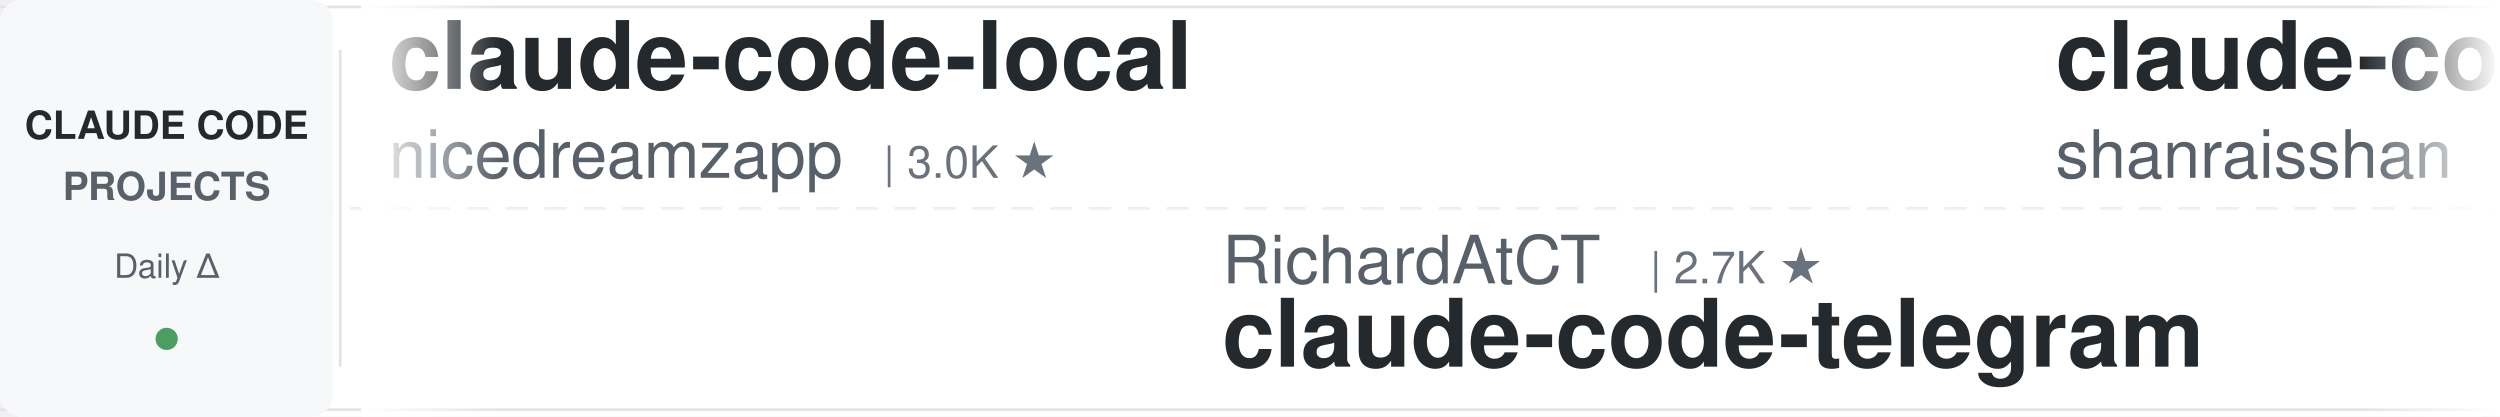
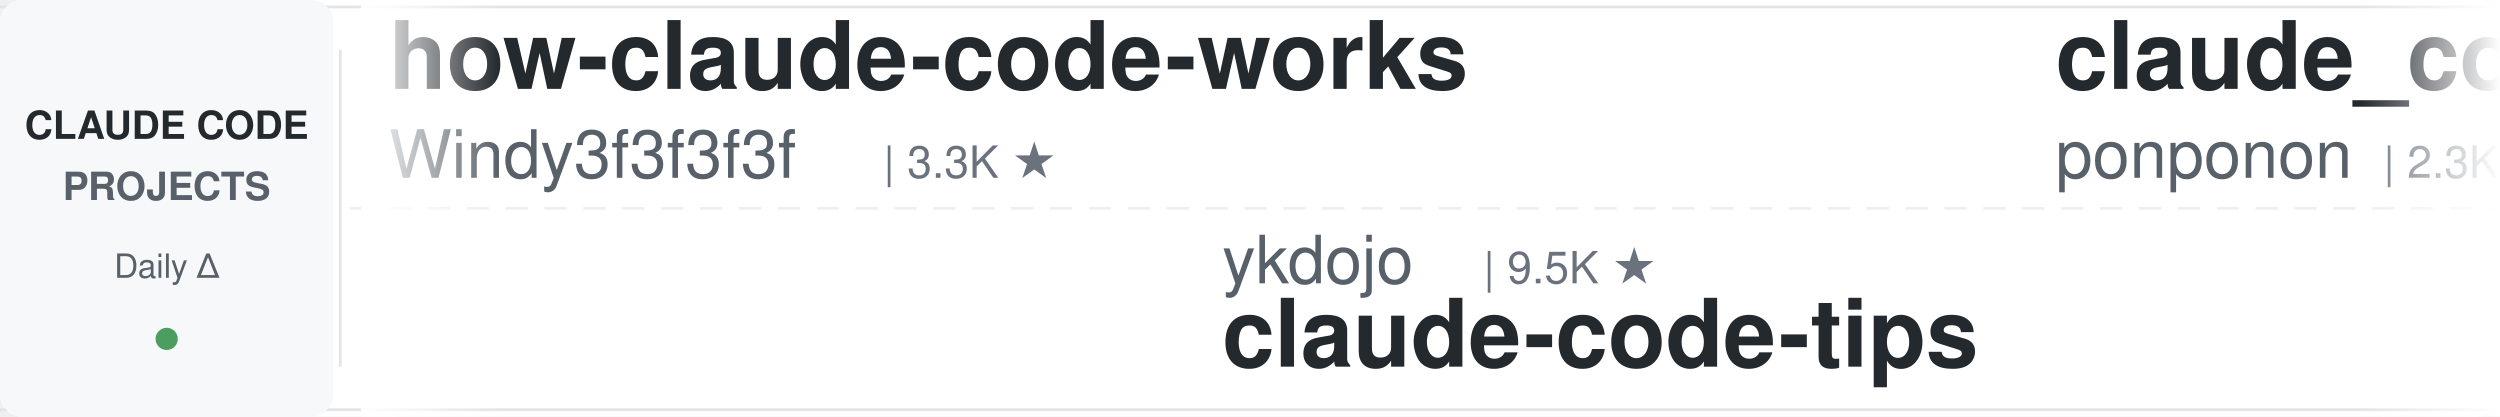
<svg xmlns="http://www.w3.org/2000/svg" width="900" height="150">
  <defs>
    <linearGradient id="leftFade" x1="0%" y1="0%" x2="100%" y2="0%">
      <stop offset="0%" style="stop-color:#ffffff;stop-opacity:1" />
      <stop offset="100%" style="stop-color:#ffffff;stop-opacity:0" />
    </linearGradient>
    <linearGradient id="rightFade" x1="0%" y1="0%" x2="100%" y2="0%">
      <stop offset="0%" style="stop-color:#ffffff;stop-opacity:0" />
      <stop offset="100%" style="stop-color:#ffffff;stop-opacity:1" />
    </linearGradient>
  </defs>
  <rect width="900" height="150" fill="#ffffff" rx="8" />
  <rect x="0" y="2" width="900" height="1" fill="#e1e4e8" />
  <rect x="0" y="147" width="900" height="1" fill="#e1e4e8" />
  <line x1="0" y1="75" x2="900" y2="75" stroke="#e1e4e8" stroke-width="1" stroke-dasharray="8 6" opacity="0.6" />
  <rect x="0" y="0" width="120" height="150" fill="#f6f8fa" rx="8" />
  <text x="60" y="50" font-family="-apple-system, BlinkMacSystemFont, 'Segoe UI', Helvetica, Arial, sans-serif" font-size="14" font-weight="600" fill="#24292e" text-anchor="middle">CLAUDE CODE</text>
  <text x="60" y="72" font-family="-apple-system, BlinkMacSystemFont, 'Segoe UI', Helvetica, Arial, sans-serif" font-size="14" font-weight="600" fill="#586069" text-anchor="middle">PROJECTS</text>
  <text x="60" y="100" font-family="-apple-system, BlinkMacSystemFont, 'Segoe UI', Helvetica, Arial, sans-serif" font-size="12" font-weight="500" fill="#586069" text-anchor="middle">Daily Δ</text>
  <circle cx="60" cy="122" r="4" fill="#22863a" opacity="0.8" />
  <rect x="122" y="18" width="1" height="114" fill="#e1e4e8" />
  <clipPath id="tickerClip">
    <rect x="130" y="0" width="770" height="150" />
  </clipPath>
  <g clip-path="url(#tickerClip)">
    <g id="tickerItems">
      <animateTransform attributeName="transform" attributeType="XML" type="translate" from="0 0" to="-3000 0" dur="54s" repeatCount="indefinite" />
      <g transform="translate(0, 0)">
-         <text x="140" y="32" font-family="-apple-system, BlinkMacSystemFont, 'Segoe UI', Helvetica, Arial, sans-serif" font-size="34" font-weight="600" fill="#24292e">claude-code-local</text>
-         <text x="140" y="64" font-family="-apple-system, BlinkMacSystemFont, 'Segoe UI', Helvetica, Arial, sans-serif" font-size="24" font-weight="400" fill="#586069">nicedreamzapp</text>
-         <text x="318" y="64" font-family="-apple-system, BlinkMacSystemFont, 'Segoe UI', Helvetica, Arial, sans-serif" font-size="16" font-weight="500" fill="#6a737d">| 3.0K ★</text>
+         <text x="140" y="32" font-family="-apple-system, BlinkMacSystemFont, 'Segoe UI', Helvetica, Arial, sans-serif" font-size="34" font-weight="600" fill="#24292e">how-claude-code-works</text>
+         <text x="140" y="64" font-family="-apple-system, BlinkMacSystemFont, 'Segoe UI', Helvetica, Arial, sans-serif" font-size="24" font-weight="400" fill="#586069">Windy3f3f3f3f</text>
+         <text x="318" y="64" font-family="-apple-system, BlinkMacSystemFont, 'Segoe UI', Helvetica, Arial, sans-serif" font-size="16" font-weight="500" fill="#6a737d">| 3.3K ★</text>
      </g>
      <g transform="translate(300, 0)">
-         <text x="140" y="102" font-family="-apple-system, BlinkMacSystemFont, 'Segoe UI', Helvetica, Arial, sans-serif" font-size="24" font-weight="400" fill="#586069">RichardAtCT</text>
-         <text x="294" y="102" font-family="-apple-system, BlinkMacSystemFont, 'Segoe UI', Helvetica, Arial, sans-serif" font-size="16" font-weight="500" fill="#6a737d">| 2.7K ★</text>
-         <text x="140" y="132" font-family="-apple-system, BlinkMacSystemFont, 'Segoe UI', Helvetica, Arial, sans-serif" font-size="34" font-weight="600" fill="#24292e">claude-code-telegram</text>
+         <text x="140" y="102" font-family="-apple-system, BlinkMacSystemFont, 'Segoe UI', Helvetica, Arial, sans-serif" font-size="24" font-weight="400" fill="#586069">ykdojo</text>
+         <text x="234" y="102" font-family="-apple-system, BlinkMacSystemFont, 'Segoe UI', Helvetica, Arial, sans-serif" font-size="16" font-weight="500" fill="#6a737d">| 9.5K ★</text>
+         <text x="140" y="132" font-family="-apple-system, BlinkMacSystemFont, 'Segoe UI', Helvetica, Arial, sans-serif" font-size="34" font-weight="600" fill="#24292e">claude-code-tips</text>
      </g>
      <g transform="translate(600, 0)">
-         <text x="140" y="32" font-family="-apple-system, BlinkMacSystemFont, 'Segoe UI', Helvetica, Arial, sans-serif" font-size="34" font-weight="600" fill="#24292e">claude-code-best-practic...</text>
-         <text x="140" y="64" font-family="-apple-system, BlinkMacSystemFont, 'Segoe UI', Helvetica, Arial, sans-serif" font-size="24" font-weight="400" fill="#586069">shanraisshan</text>
-         <text x="306" y="64" font-family="-apple-system, BlinkMacSystemFont, 'Segoe UI', Helvetica, Arial, sans-serif" font-size="16" font-weight="500" fill="#6a737d">| 63.9K ★</text>
+         <text x="140" y="32" font-family="-apple-system, BlinkMacSystemFont, 'Segoe UI', Helvetica, Arial, sans-serif" font-size="34" font-weight="600" fill="#24292e">claude_code_src</text>
+         <text x="140" y="64" font-family="-apple-system, BlinkMacSystemFont, 'Segoe UI', Helvetica, Arial, sans-serif" font-size="24" font-weight="400" fill="#586069">ponponon</text>
+         <text x="258" y="64" font-family="-apple-system, BlinkMacSystemFont, 'Segoe UI', Helvetica, Arial, sans-serif" font-size="16" font-weight="500" fill="#6a737d">| 2.3K ★</text>
      </g>
      <g transform="translate(900, 0)">
-         <text x="140" y="102" font-family="-apple-system, BlinkMacSystemFont, 'Segoe UI', Helvetica, Arial, sans-serif" font-size="24" font-weight="400" fill="#586069">VoltAgent</text>
-         <text x="270" y="102" font-family="-apple-system, BlinkMacSystemFont, 'Segoe UI', Helvetica, Arial, sans-serif" font-size="16" font-weight="500" fill="#6a737d">| 23.9K ★</text>
-         <text x="140" y="132" font-family="-apple-system, BlinkMacSystemFont, 'Segoe UI', Helvetica, Arial, sans-serif" font-size="34" font-weight="600" fill="#24292e">awesome-claude-code-suba...</text>
+         <text x="140" y="102" font-family="-apple-system, BlinkMacSystemFont, 'Segoe UI', Helvetica, Arial, sans-serif" font-size="24" font-weight="400" fill="#586069">multica-ai</text>
+         <text x="282" y="102" font-family="-apple-system, BlinkMacSystemFont, 'Segoe UI', Helvetica, Arial, sans-serif" font-size="16" font-weight="500" fill="#6a737d">| 198.6K ★</text>
+         <text x="140" y="132" font-family="-apple-system, BlinkMacSystemFont, 'Segoe UI', Helvetica, Arial, sans-serif" font-size="34" font-weight="600" fill="#24292e">andrej-karpathy-skills</text>
      </g>
      <g transform="translate(1200, 0)">
-         <text x="140" y="32" font-family="-apple-system, BlinkMacSystemFont, 'Segoe UI', Helvetica, Arial, sans-serif" font-size="34" font-weight="600" fill="#24292e">claude-howto</text>
-         <text x="140" y="64" font-family="-apple-system, BlinkMacSystemFont, 'Segoe UI', Helvetica, Arial, sans-serif" font-size="24" font-weight="400" fill="#586069">luongnv89</text>
-         <text x="270" y="64" font-family="-apple-system, BlinkMacSystemFont, 'Segoe UI', Helvetica, Arial, sans-serif" font-size="16" font-weight="500" fill="#6a737d">| 40.8K ★</text>
+         <text x="140" y="32" font-family="-apple-system, BlinkMacSystemFont, 'Segoe UI', Helvetica, Arial, sans-serif" font-size="34" font-weight="600" fill="#24292e">my-claude-code-setup</text>
+         <text x="140" y="64" font-family="-apple-system, BlinkMacSystemFont, 'Segoe UI', Helvetica, Arial, sans-serif" font-size="24" font-weight="400" fill="#586069">centminmod</text>
+         <text x="282" y="64" font-family="-apple-system, BlinkMacSystemFont, 'Segoe UI', Helvetica, Arial, sans-serif" font-size="16" font-weight="500" fill="#6a737d">| 2.5K ★</text>
      </g>
      <g transform="translate(1500, 0)">
-         <text x="140" y="102" font-family="-apple-system, BlinkMacSystemFont, 'Segoe UI', Helvetica, Arial, sans-serif" font-size="24" font-weight="400" fill="#586069">FlorianBruniaux</text>
-         <text x="342" y="102" font-family="-apple-system, BlinkMacSystemFont, 'Segoe UI', Helvetica, Arial, sans-serif" font-size="16" font-weight="500" fill="#6a737d">| 5.6K ★</text>
-         <text x="140" y="132" font-family="-apple-system, BlinkMacSystemFont, 'Segoe UI', Helvetica, Arial, sans-serif" font-size="34" font-weight="600" fill="#24292e">claude-code-ultimate-gui...</text>
+         <text x="140" y="102" font-family="-apple-system, BlinkMacSystemFont, 'Segoe UI', Helvetica, Arial, sans-serif" font-size="24" font-weight="400" fill="#586069">diet103</text>
+         <text x="246" y="102" font-family="-apple-system, BlinkMacSystemFont, 'Segoe UI', Helvetica, Arial, sans-serif" font-size="16" font-weight="500" fill="#6a737d">| 10.0K ★</text>
+         <text x="140" y="132" font-family="-apple-system, BlinkMacSystemFont, 'Segoe UI', Helvetica, Arial, sans-serif" font-size="34" font-weight="600" fill="#24292e">claude-code-infrastructu...</text>
      </g>
      <g transform="translate(1800, 0)">
-         <text x="140" y="32" font-family="-apple-system, BlinkMacSystemFont, 'Segoe UI', Helvetica, Arial, sans-serif" font-size="34" font-weight="600" fill="#24292e">learn-claude-code</text>
-         <text x="140" y="64" font-family="-apple-system, BlinkMacSystemFont, 'Segoe UI', Helvetica, Arial, sans-serif" font-size="24" font-weight="400" fill="#586069">shareAI-lab</text>
-         <text x="294" y="64" font-family="-apple-system, BlinkMacSystemFont, 'Segoe UI', Helvetica, Arial, sans-serif" font-size="16" font-weight="500" fill="#6a737d">| 73.0K ★</text>
+         <text x="140" y="32" font-family="-apple-system, BlinkMacSystemFont, 'Segoe UI', Helvetica, Arial, sans-serif" font-size="34" font-weight="600" fill="#24292e">claude-code-my-workflow</text>
+         <text x="140" y="64" font-family="-apple-system, BlinkMacSystemFont, 'Segoe UI', Helvetica, Arial, sans-serif" font-size="24" font-weight="400" fill="#586069">pedrohcgs</text>
+         <text x="270" y="64" font-family="-apple-system, BlinkMacSystemFont, 'Segoe UI', Helvetica, Arial, sans-serif" font-size="16" font-weight="500" fill="#6a737d">| 1.4K ★</text>
      </g>
      <g transform="translate(2100, 0)">
-         <text x="140" y="102" font-family="-apple-system, BlinkMacSystemFont, 'Segoe UI', Helvetica, Arial, sans-serif" font-size="24" font-weight="400" fill="#586069">1rgs</text>
-         <text x="210" y="102" font-family="-apple-system, BlinkMacSystemFont, 'Segoe UI', Helvetica, Arial, sans-serif" font-size="16" font-weight="500" fill="#6a737d">| 3.7K ★</text>
-         <text x="140" y="132" font-family="-apple-system, BlinkMacSystemFont, 'Segoe UI', Helvetica, Arial, sans-serif" font-size="34" font-weight="600" fill="#24292e">claude-code-proxy</text>
+         <text x="140" y="102" font-family="-apple-system, BlinkMacSystemFont, 'Segoe UI', Helvetica, Arial, sans-serif" font-size="24" font-weight="400" fill="#586069">wanshuiyin</text>
+         <text x="282" y="102" font-family="-apple-system, BlinkMacSystemFont, 'Segoe UI', Helvetica, Arial, sans-serif" font-size="16" font-weight="500" fill="#6a737d">| 14.1K ★</text>
+         <text x="140" y="132" font-family="-apple-system, BlinkMacSystemFont, 'Segoe UI', Helvetica, Arial, sans-serif" font-size="34" font-weight="600" fill="#24292e">Auto-claude-code-researc...</text>
      </g>
      <g transform="translate(2400, 0)">
-         <text x="140" y="32" font-family="-apple-system, BlinkMacSystemFont, 'Segoe UI', Helvetica, Arial, sans-serif" font-size="34" font-weight="600" fill="#24292e">claude-code-tips</text>
-         <text x="140" y="64" font-family="-apple-system, BlinkMacSystemFont, 'Segoe UI', Helvetica, Arial, sans-serif" font-size="24" font-weight="400" fill="#586069">ykdojo</text>
-         <text x="234" y="64" font-family="-apple-system, BlinkMacSystemFont, 'Segoe UI', Helvetica, Arial, sans-serif" font-size="16" font-weight="500" fill="#6a737d">| 9.5K ★</text>
+         <text x="140" y="32" font-family="-apple-system, BlinkMacSystemFont, 'Segoe UI', Helvetica, Arial, sans-serif" font-size="34" font-weight="600" fill="#24292e">claude-code-telegram</text>
+         <text x="140" y="64" font-family="-apple-system, BlinkMacSystemFont, 'Segoe UI', Helvetica, Arial, sans-serif" font-size="24" font-weight="400" fill="#586069">RichardAtCT</text>
+         <text x="294" y="64" font-family="-apple-system, BlinkMacSystemFont, 'Segoe UI', Helvetica, Arial, sans-serif" font-size="16" font-weight="500" fill="#6a737d">| 2.7K ★</text>
      </g>
      <g transform="translate(2700, 0)">
-         <text x="140" y="102" font-family="-apple-system, BlinkMacSystemFont, 'Segoe UI', Helvetica, Arial, sans-serif" font-size="24" font-weight="400" fill="#586069">ding113</text>
-         <text x="246" y="102" font-family="-apple-system, BlinkMacSystemFont, 'Segoe UI', Helvetica, Arial, sans-serif" font-size="16" font-weight="500" fill="#6a737d">| 3.3K ★</text>
-         <text x="140" y="132" font-family="-apple-system, BlinkMacSystemFont, 'Segoe UI', Helvetica, Arial, sans-serif" font-size="34" font-weight="600" fill="#24292e">claude-code-hub</text>
+         <text x="140" y="102" font-family="-apple-system, BlinkMacSystemFont, 'Segoe UI', Helvetica, Arial, sans-serif" font-size="24" font-weight="400" fill="#586069">Njengah</text>
+         <text x="246" y="102" font-family="-apple-system, BlinkMacSystemFont, 'Segoe UI', Helvetica, Arial, sans-serif" font-size="16" font-weight="500" fill="#6a737d">| 1.9K ★</text>
+         <text x="140" y="132" font-family="-apple-system, BlinkMacSystemFont, 'Segoe UI', Helvetica, Arial, sans-serif" font-size="34" font-weight="600" fill="#24292e">claude-code-cheat-sheet</text>
      </g>
      <g transform="translate(3000, 0)">
-         <text x="140" y="32" font-family="-apple-system, BlinkMacSystemFont, 'Segoe UI', Helvetica, Arial, sans-serif" font-size="34" font-weight="600" fill="#24292e">claude-code-local</text>
-         <text x="140" y="64" font-family="-apple-system, BlinkMacSystemFont, 'Segoe UI', Helvetica, Arial, sans-serif" font-size="24" font-weight="400" fill="#586069">nicedreamzapp</text>
-         <text x="318" y="64" font-family="-apple-system, BlinkMacSystemFont, 'Segoe UI', Helvetica, Arial, sans-serif" font-size="16" font-weight="500" fill="#6a737d">| 3.0K ★</text>
+         <text x="140" y="32" font-family="-apple-system, BlinkMacSystemFont, 'Segoe UI', Helvetica, Arial, sans-serif" font-size="34" font-weight="600" fill="#24292e">how-claude-code-works</text>
+         <text x="140" y="64" font-family="-apple-system, BlinkMacSystemFont, 'Segoe UI', Helvetica, Arial, sans-serif" font-size="24" font-weight="400" fill="#586069">Windy3f3f3f3f</text>
+         <text x="318" y="64" font-family="-apple-system, BlinkMacSystemFont, 'Segoe UI', Helvetica, Arial, sans-serif" font-size="16" font-weight="500" fill="#6a737d">| 3.3K ★</text>
      </g>
      <g transform="translate(3300, 0)">
-         <text x="140" y="102" font-family="-apple-system, BlinkMacSystemFont, 'Segoe UI', Helvetica, Arial, sans-serif" font-size="24" font-weight="400" fill="#586069">RichardAtCT</text>
-         <text x="294" y="102" font-family="-apple-system, BlinkMacSystemFont, 'Segoe UI', Helvetica, Arial, sans-serif" font-size="16" font-weight="500" fill="#6a737d">| 2.7K ★</text>
-         <text x="140" y="132" font-family="-apple-system, BlinkMacSystemFont, 'Segoe UI', Helvetica, Arial, sans-serif" font-size="34" font-weight="600" fill="#24292e">claude-code-telegram</text>
+         <text x="140" y="102" font-family="-apple-system, BlinkMacSystemFont, 'Segoe UI', Helvetica, Arial, sans-serif" font-size="24" font-weight="400" fill="#586069">ykdojo</text>
+         <text x="234" y="102" font-family="-apple-system, BlinkMacSystemFont, 'Segoe UI', Helvetica, Arial, sans-serif" font-size="16" font-weight="500" fill="#6a737d">| 9.5K ★</text>
+         <text x="140" y="132" font-family="-apple-system, BlinkMacSystemFont, 'Segoe UI', Helvetica, Arial, sans-serif" font-size="34" font-weight="600" fill="#24292e">claude-code-tips</text>
      </g>
      <g transform="translate(3600, 0)">
-         <text x="140" y="32" font-family="-apple-system, BlinkMacSystemFont, 'Segoe UI', Helvetica, Arial, sans-serif" font-size="34" font-weight="600" fill="#24292e">claude-code-best-practic...</text>
-         <text x="140" y="64" font-family="-apple-system, BlinkMacSystemFont, 'Segoe UI', Helvetica, Arial, sans-serif" font-size="24" font-weight="400" fill="#586069">shanraisshan</text>
-         <text x="306" y="64" font-family="-apple-system, BlinkMacSystemFont, 'Segoe UI', Helvetica, Arial, sans-serif" font-size="16" font-weight="500" fill="#6a737d">| 63.9K ★</text>
+         <text x="140" y="32" font-family="-apple-system, BlinkMacSystemFont, 'Segoe UI', Helvetica, Arial, sans-serif" font-size="34" font-weight="600" fill="#24292e">claude_code_src</text>
+         <text x="140" y="64" font-family="-apple-system, BlinkMacSystemFont, 'Segoe UI', Helvetica, Arial, sans-serif" font-size="24" font-weight="400" fill="#586069">ponponon</text>
+         <text x="258" y="64" font-family="-apple-system, BlinkMacSystemFont, 'Segoe UI', Helvetica, Arial, sans-serif" font-size="16" font-weight="500" fill="#6a737d">| 2.3K ★</text>
      </g>
      <g transform="translate(3900, 0)">
-         <text x="140" y="102" font-family="-apple-system, BlinkMacSystemFont, 'Segoe UI', Helvetica, Arial, sans-serif" font-size="24" font-weight="400" fill="#586069">VoltAgent</text>
-         <text x="270" y="102" font-family="-apple-system, BlinkMacSystemFont, 'Segoe UI', Helvetica, Arial, sans-serif" font-size="16" font-weight="500" fill="#6a737d">| 23.9K ★</text>
-         <text x="140" y="132" font-family="-apple-system, BlinkMacSystemFont, 'Segoe UI', Helvetica, Arial, sans-serif" font-size="34" font-weight="600" fill="#24292e">awesome-claude-code-suba...</text>
+         <text x="140" y="102" font-family="-apple-system, BlinkMacSystemFont, 'Segoe UI', Helvetica, Arial, sans-serif" font-size="24" font-weight="400" fill="#586069">multica-ai</text>
+         <text x="282" y="102" font-family="-apple-system, BlinkMacSystemFont, 'Segoe UI', Helvetica, Arial, sans-serif" font-size="16" font-weight="500" fill="#6a737d">| 198.6K ★</text>
+         <text x="140" y="132" font-family="-apple-system, BlinkMacSystemFont, 'Segoe UI', Helvetica, Arial, sans-serif" font-size="34" font-weight="600" fill="#24292e">andrej-karpathy-skills</text>
      </g>
    </g>
  </g>
  <rect x="130" y="0" width="50" height="150" fill="url(#leftFade)" />
  <rect x="850" y="0" width="50" height="150" fill="url(#rightFade)" />
</svg>
